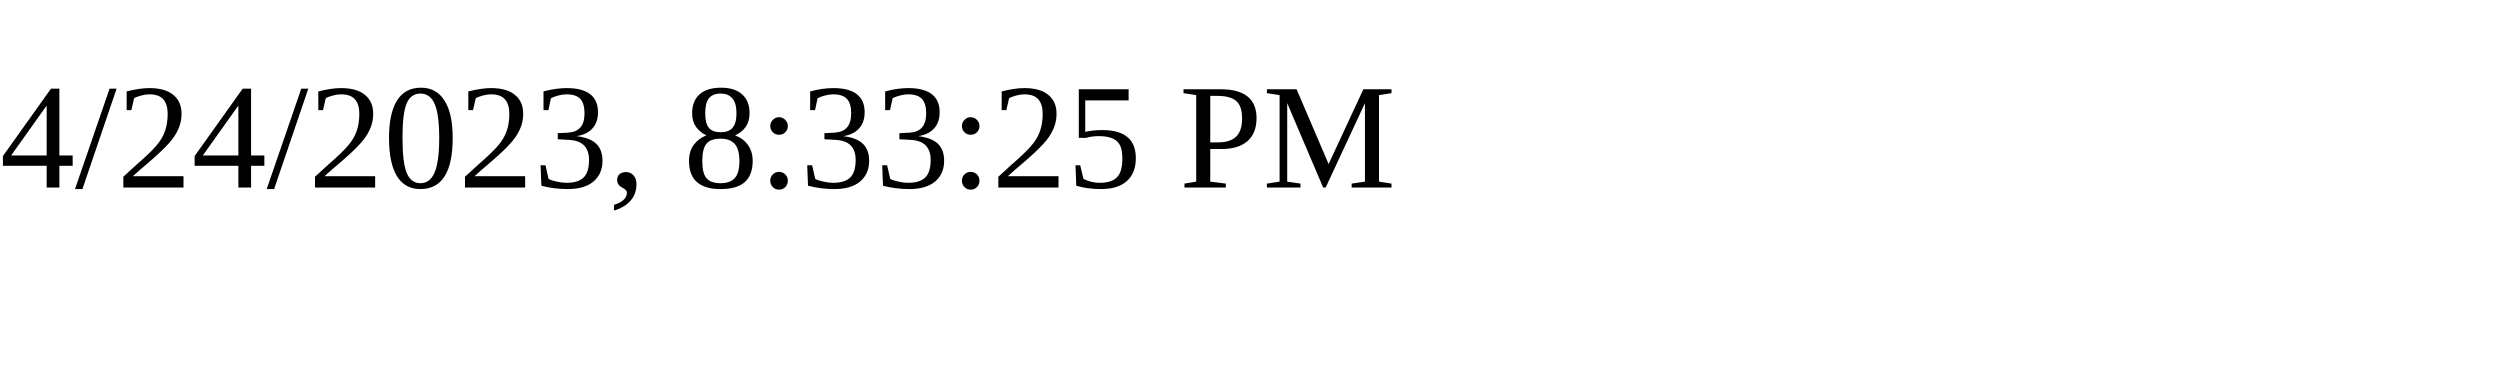
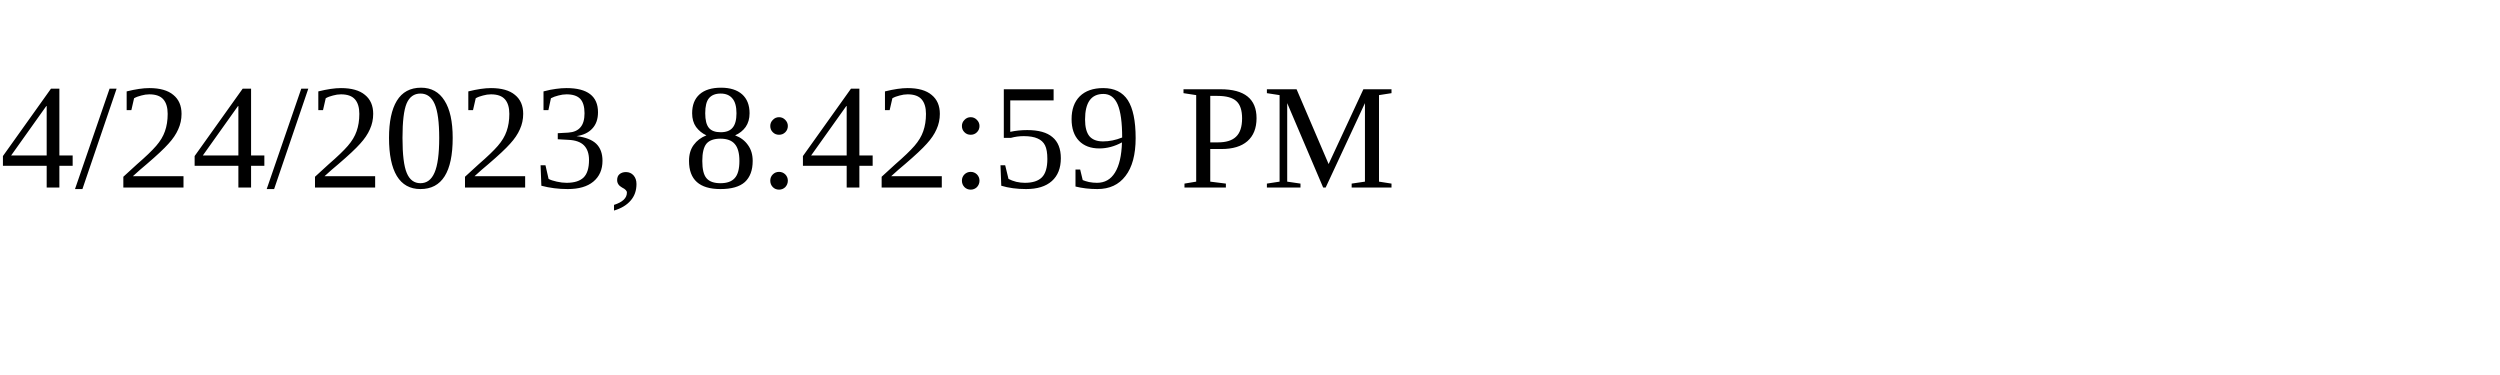
<svg xmlns="http://www.w3.org/2000/svg" height="30" width="200">
-   <text x="0" y="15">4/24/2023, 8:33:25 PM</text>
+   <text x="0" y="15">4/24/2023, 8:42:59 PM</text>
</svg>
